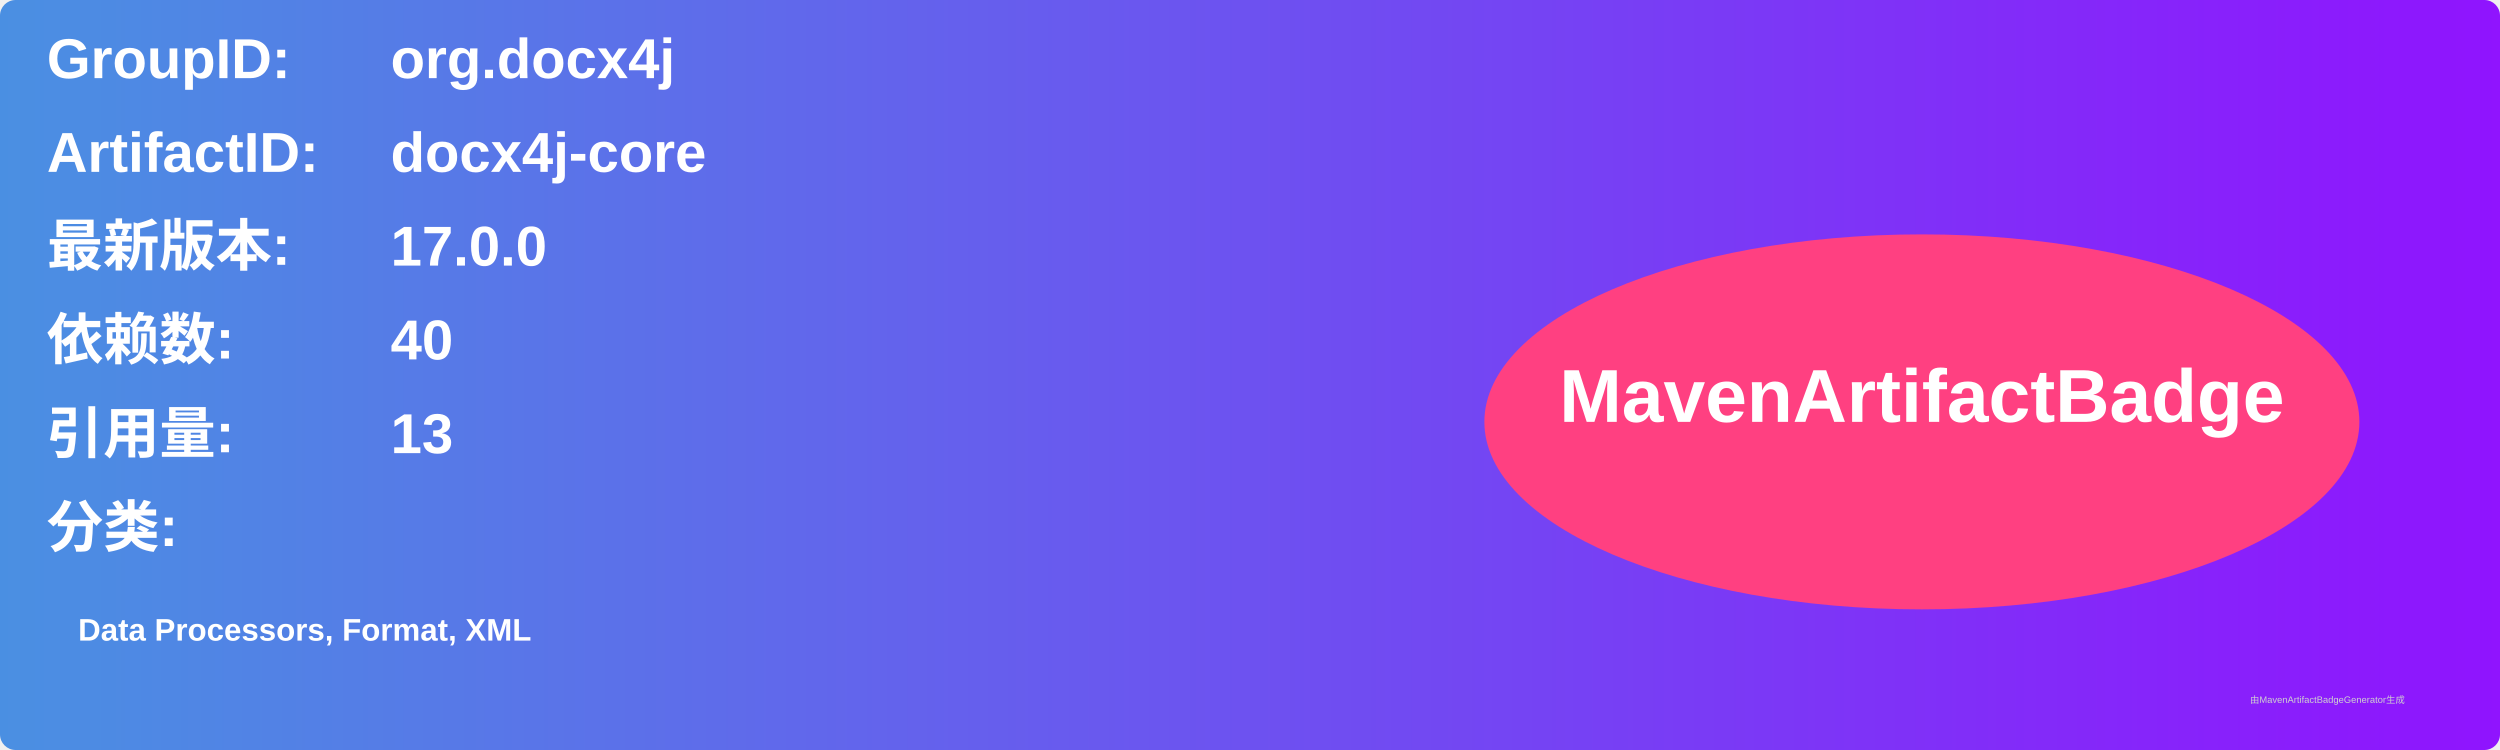
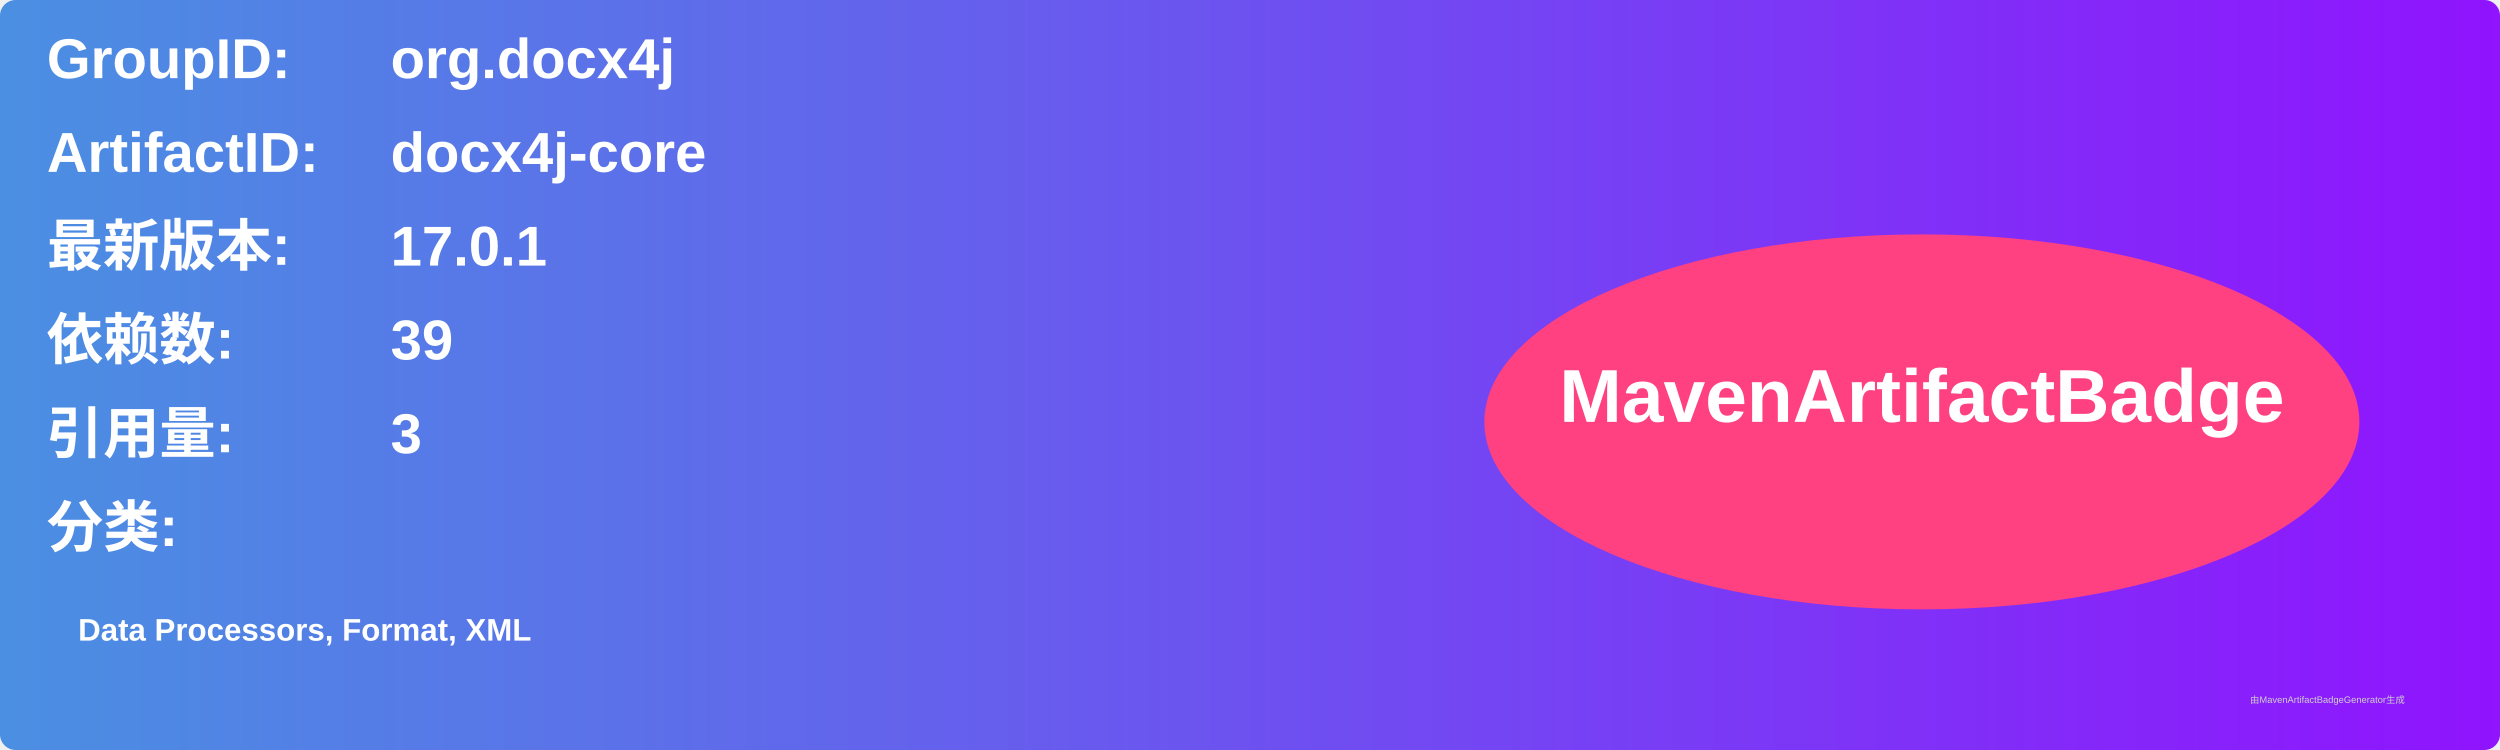
<svg xmlns="http://www.w3.org/2000/svg" width="800" height="240" viewBox="0 0 800 240">
  <linearGradient id="grad" x1="0%" y1="0%" x2="100%" y2="0%">
    <stop offset="0%" stop-color="#4a90e2" />
    <stop offset="100%" stop-color="#9013fe" />
  </linearGradient>
  <rect width="100%" height="100%" rx="5" ry="5" fill="url(#grad)" />
  <g transform="translate(15, 15)">
    <text x="0" y="10" font-family="Arial" font-size="18" fill="white" font-weight="bold" width="260">GroupID:</text>
    <text x="110" y="10" font-family="Arial" font-size="18" fill="white" font-weight="bold" width="460">org.docx4j</text>
    <text x="0" y="40" font-family="Arial" font-size="18" fill="white" font-weight="bold" width="260">ArtifactID:</text>
    <text x="110" y="40" font-family="Arial" font-size="18" fill="white" font-weight="bold" width="460">docx4j-core</text>
    <text x="0" y="70" font-family="Arial" font-size="18" fill="white" font-weight="bold">最新版本:</text>
    <text x="110" y="70" font-family="Arial" font-size="18" fill="white" font-weight="bold">
-       <tspan font-weight="bold">17.0.0</tspan>
+       <tspan font-weight="bold">17.0.1</tspan>
    </text>
    <text x="0" y="100" font-family="Arial" font-size="18" fill="white" font-weight="bold">依赖数: </text>
    <text x="110" y="100" font-family="Arial" font-size="18" fill="white">
-       <tspan font-weight="bold">40</tspan>
+       <tspan font-weight="bold">39</tspan>
    </text>
    <text x="0" y="130" font-family="Arial" font-size="18" fill="white" font-weight="bold">引用量: </text>
    <text x="110" y="130" font-family="Arial" font-size="18" fill="white">
-       <tspan font-weight="bold">13</tspan>
+       <tspan font-weight="bold">3</tspan>
    </text>
    <text x="0" y="160" font-family="Arial" font-size="18" fill="white" font-weight="bold">分类:</text>
    <text x="10" y="190" font-family="Arial" font-size="10" fill="white">
      <tspan font-weight="bold">Data Processors, Format, XML</tspan>
    </text>
    <ellipse cx="600" cy="120" rx="140" ry="60" fill="#ff4081" />
    <text x="600" y="120" text-anchor="middle" font-family="Arial" font-size="24" fill="white" font-weight="bold">MavenArtifactBadge</text>
  </g>
  <text x="720" y="225" font-family="Arial" font-size="3" fill="#d0d0d0">由MavenArtifactBadgeGenerator生成</text>
</svg>
